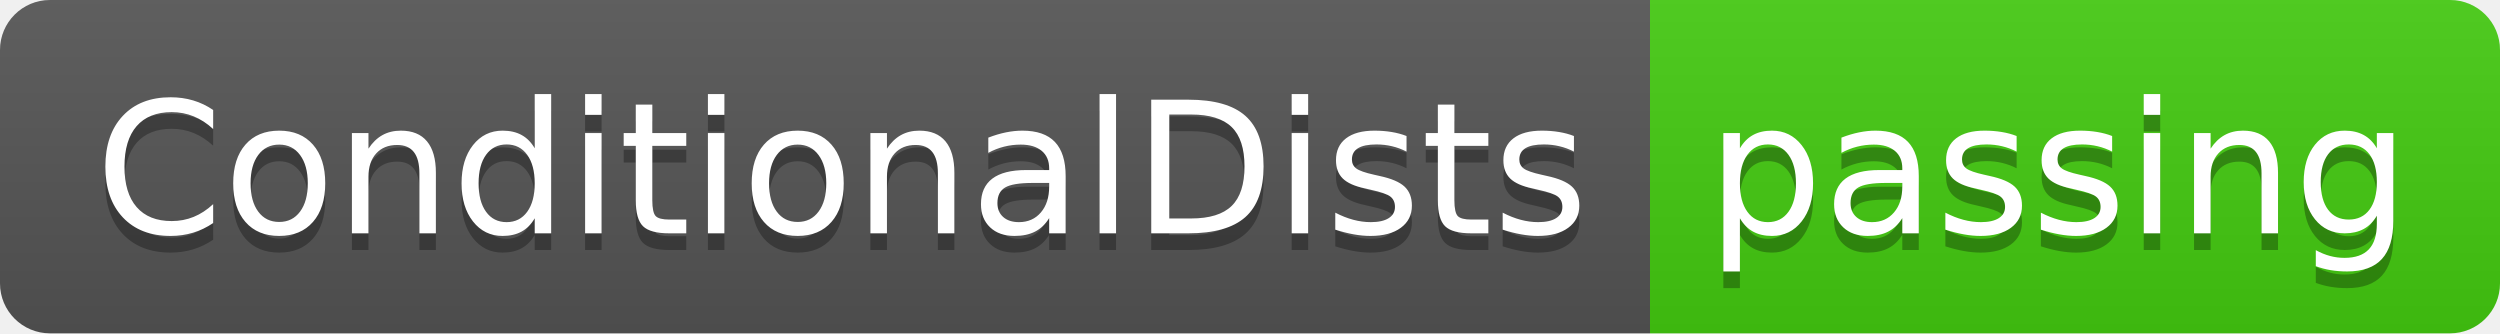
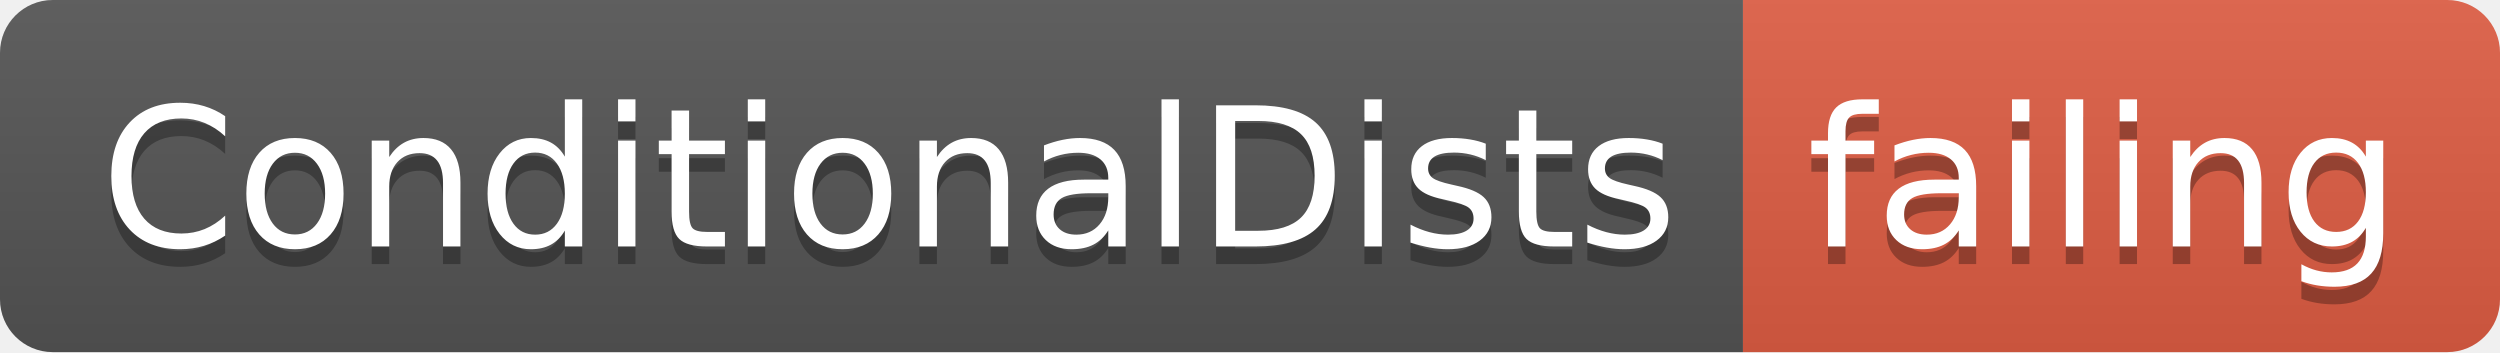
- <svg xmlns="http://www.w3.org/2000/svg" width="150" height="20">
+ <svg xmlns="http://www.w3.org/2000/svg" width="142" height="20">
  <linearGradient id="smooth" x2="0" y2="100%">
    <stop offset="0" stop-color="#bbb" stop-opacity=".1" />
    <stop offset="1" stop-opacity=".1" />
  </linearGradient>
  <clipPath id="round">
-     <rect width="150" height="20" rx="3" fill="#fff" />
+     <rect width="142" height="20" rx="3" fill="#fff" />
  </clipPath>
  <g clip-path="url(#round)">
    <rect width="99" height="20" fill="#555" />
-     <rect x="99" width="51" height="20" fill="#4c1" />
-     <rect width="150" height="20" fill="url(#smooth)" />
+     <rect x="99" width="43" height="20" fill="#e05d44" />
+     <rect width="142" height="20" fill="url(#smooth)" />
  </g>
  <g fill="#fff" text-anchor="middle" font-family="DejaVu Sans,Verdana,Geneva,sans-serif" font-size="110">
    <text x="505" y="150" fill="#010101" fill-opacity=".3" transform="scale(0.1)" textLength="890" lengthAdjust="spacing">ConditionalDists</text>
    <text x="505" y="140" transform="scale(0.1)" textLength="890" lengthAdjust="spacing">ConditionalDists</text>
-     <text x="1235" y="150" fill="#010101" fill-opacity=".3" transform="scale(0.1)" textLength="410" lengthAdjust="spacing">passing</text>
-     <text x="1235" y="140" transform="scale(0.1)" textLength="410" lengthAdjust="spacing">passing</text>
+     <text x="1195" y="150" fill="#010101" fill-opacity=".3" transform="scale(0.1)" textLength="330" lengthAdjust="spacing">failing</text>
+     <text x="1195" y="140" transform="scale(0.1)" textLength="330" lengthAdjust="spacing">failing</text>
  </g>
</svg>
